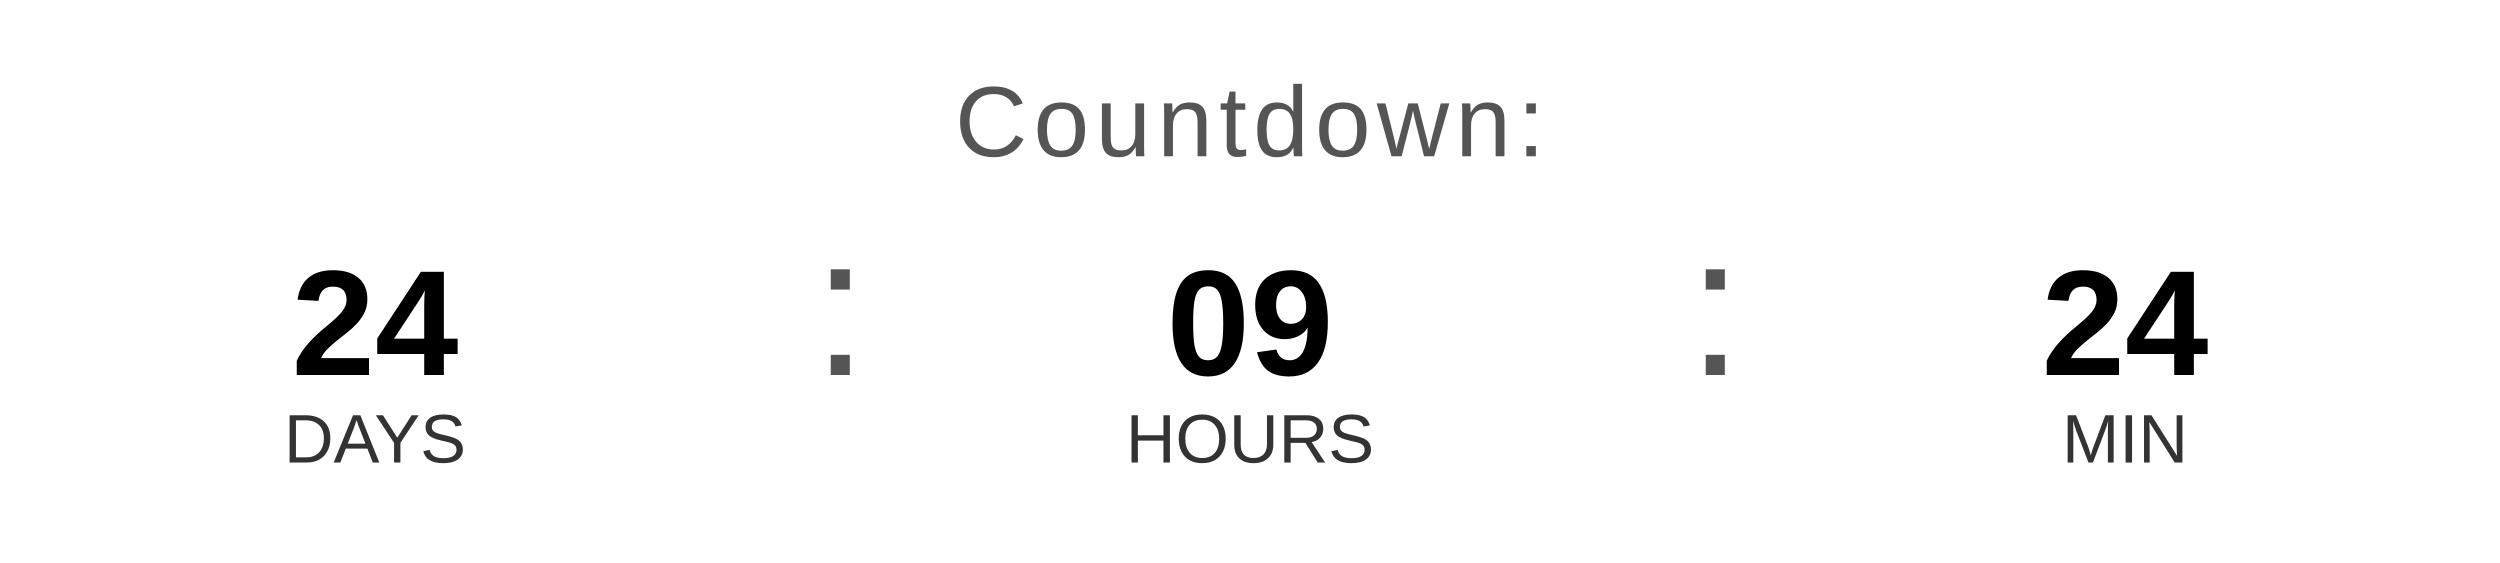
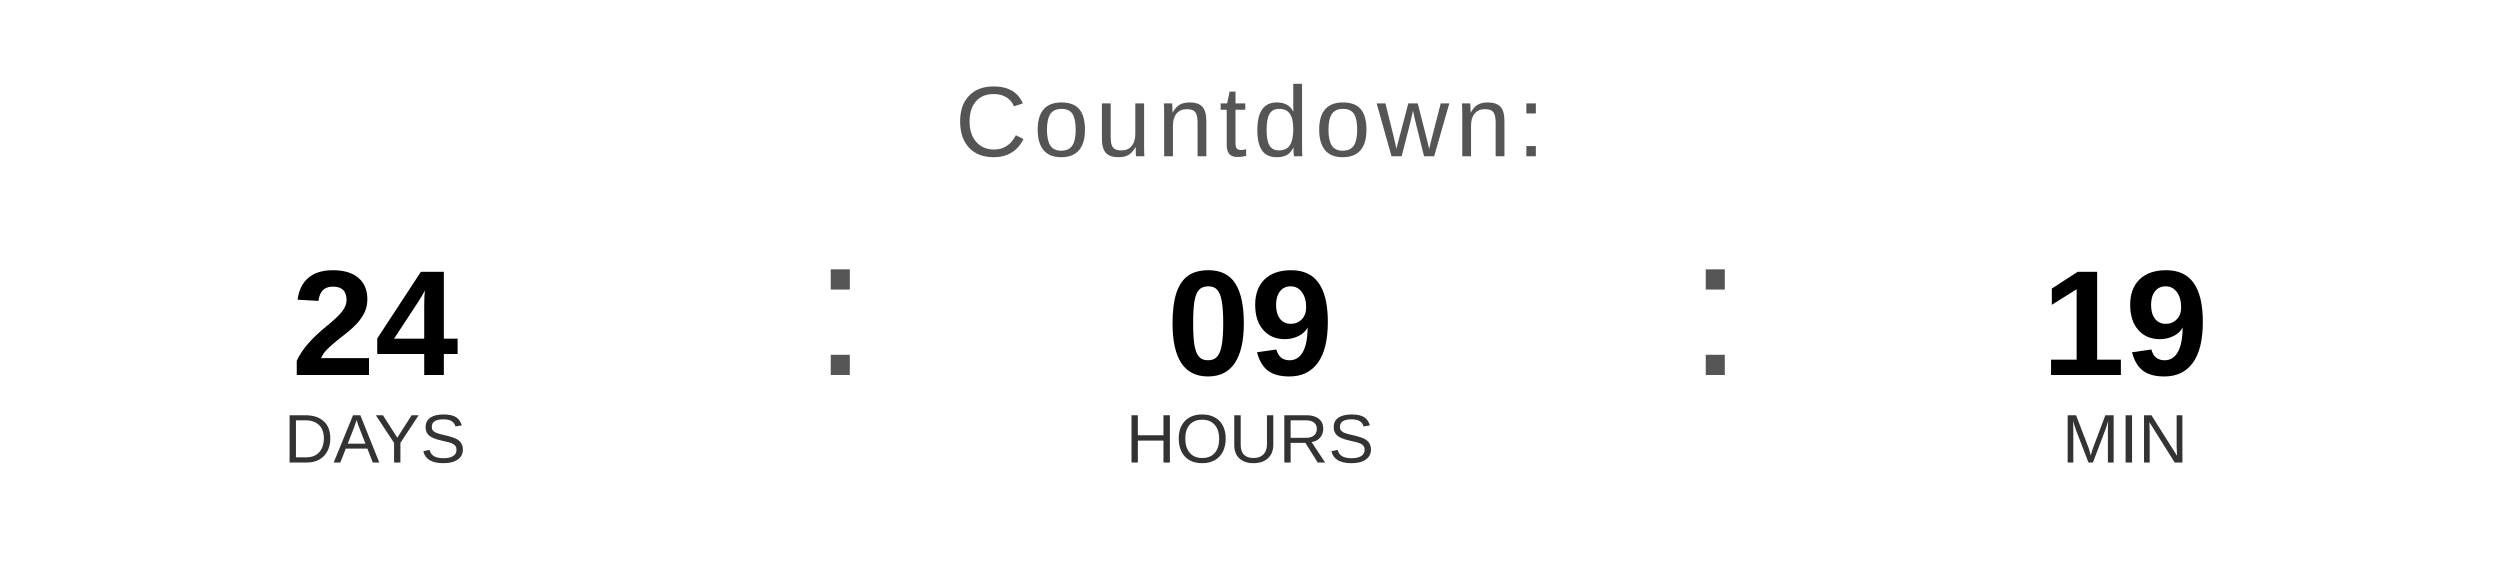
<svg xmlns="http://www.w3.org/2000/svg" width="400" height="90" viewBox="0 0 400 90">
  <text x="200" y="25" font-family="Arial, Helvetica, sans-serif" font-size="16" fill="#555555" text-anchor="middle" letter-spacing="1">
    Countdown:
  </text>
  <text x="60" y="60" font-family="Arial, Helvetica, sans-serif" font-size="24" font-weight="bold" fill="#000000" text-anchor="middle">24</text>
  <text x="60" y="74" font-family="Arial, Helvetica, sans-serif" font-size="11" fill="#333333" text-anchor="middle">DAYS</text>
  <text x="130" y="60" font-family="Arial, sans-serif" font-size="32" fill="#555555">:</text>
  <text x="200" y="60" font-family="Arial, Helvetica, sans-serif" font-size="24" font-weight="bold" fill="#000000" text-anchor="middle">09</text>
  <text x="200" y="74" font-family="Arial, Helvetica, sans-serif" font-size="11" fill="#333333" text-anchor="middle">HOURS</text>
  <text x="270" y="60" font-family="Arial, sans-serif" font-size="32" fill="#555555">:</text>
-   <text x="340" y="60" font-family="Arial, Helvetica, sans-serif" font-size="24" font-weight="bold" fill="#000000" text-anchor="middle">24</text>
+   <text x="340" y="60" font-family="Arial, Helvetica, sans-serif" font-size="24" font-weight="bold" fill="#000000" text-anchor="middle">19</text>
  <text x="340" y="74" font-family="Arial, Helvetica, sans-serif" font-size="11" fill="#333333" text-anchor="middle">MIN</text>
</svg>
